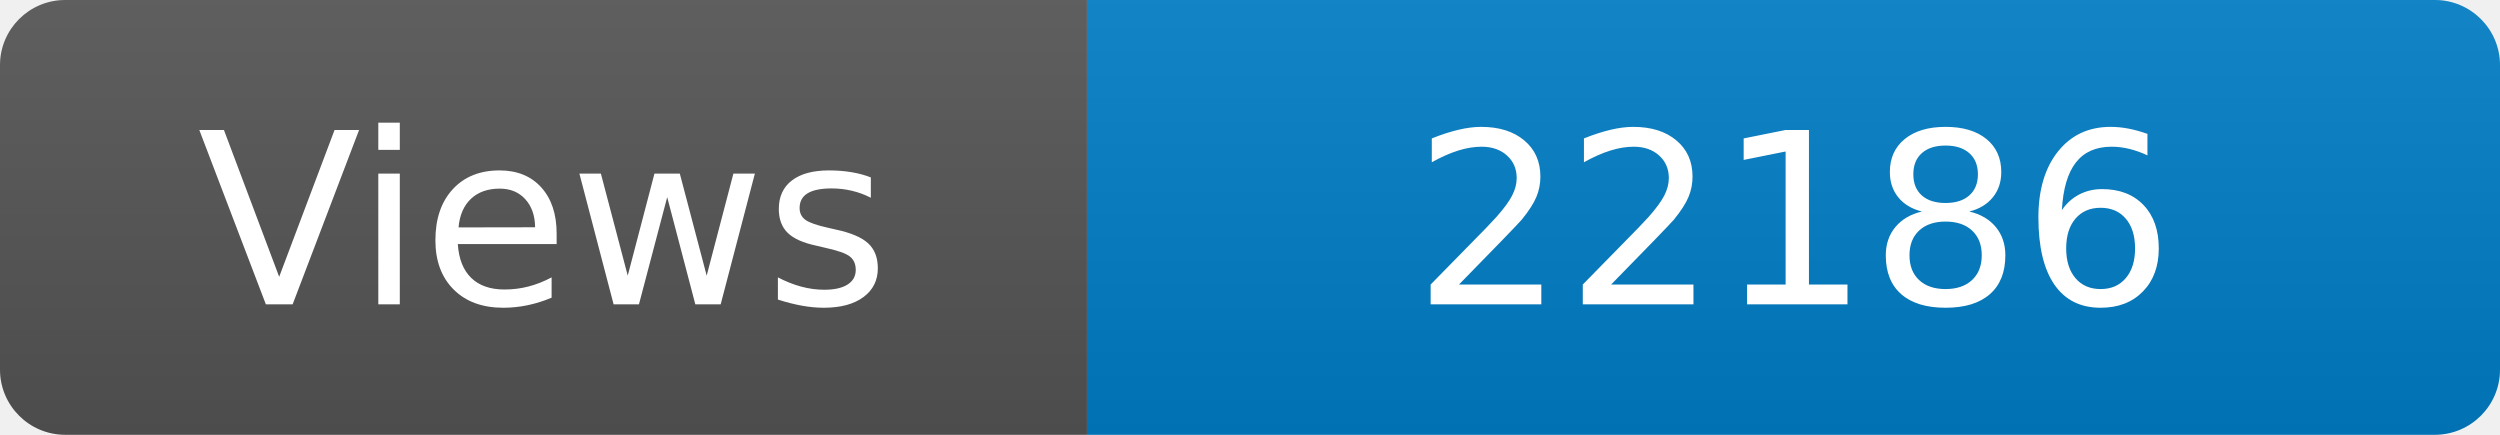
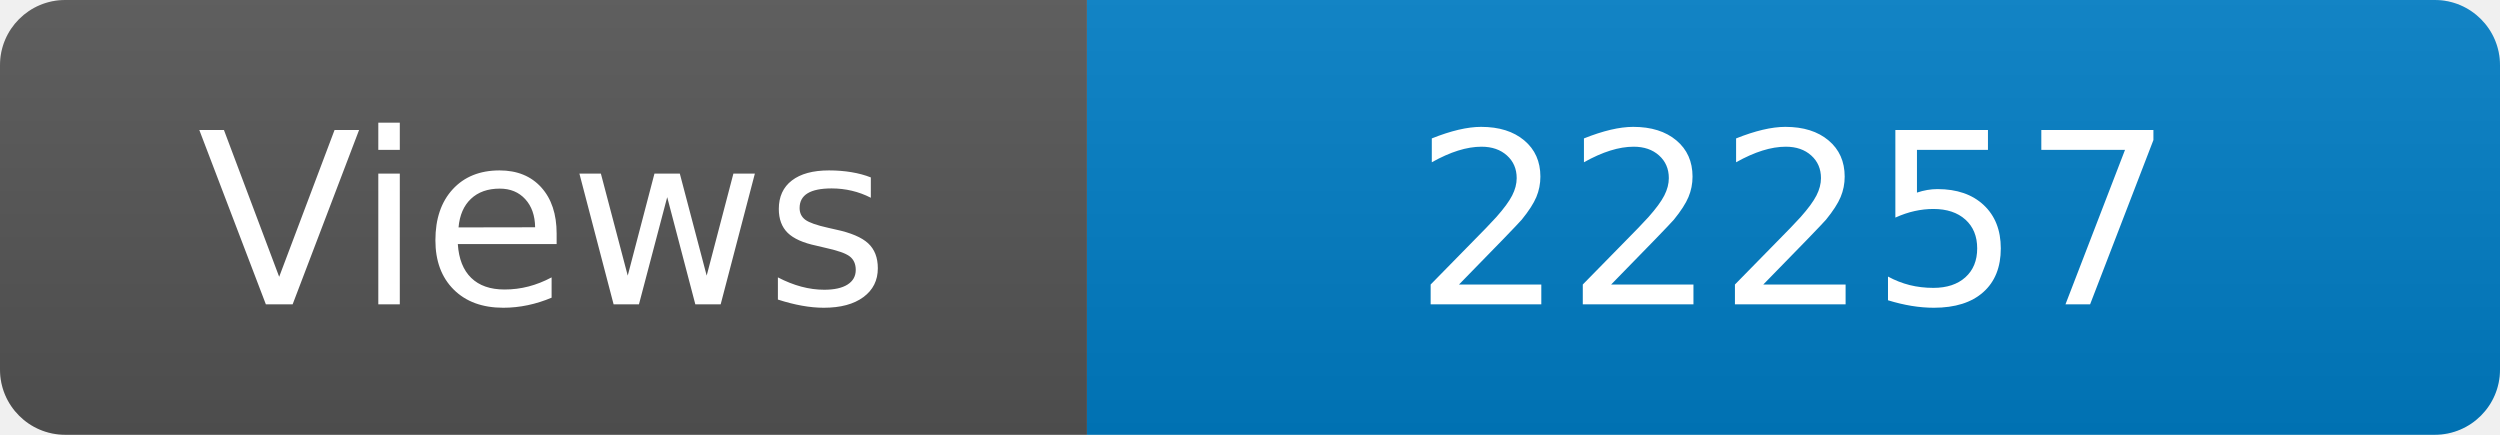
<svg xmlns="http://www.w3.org/2000/svg" width="115" height="20" role="img" aria-label="Maintained?: yes">
  <linearGradient id="s" x2="0" y2="100%">
    <stop offset="0" stop-color="#bbb" stop-opacity=".1" />
    <stop offset="1" stop-opacity=".1" />
  </linearGradient>
  <clipPath id="r">
    <rect width="115" height="20" rx="3" fill="#fff" />
  </clipPath>
  <g clip-path="url(#r)">
    <rect width="50" height="20" fill="#555" />
    <rect x="50" width="160" height="20" fill="#007ec6" />
    <rect width="115" height="20" fill="url(#s)" />
  </g>
  <g fill="#fff" text-anchor="middle" font-family="Verdana,Geneva,DejaVu Sans,sans-serif" font-size="110">
    <text x="250" y="140" transform="scale(.1)" fill="#fff">Views</text>
-     <text x="825" y="140" transform="scale(.1)" fill="#fff">22186</text>
+     <text x="825" y="140" transform="scale(.1)" fill="#fff">22257</text>
  </g>
</svg>
